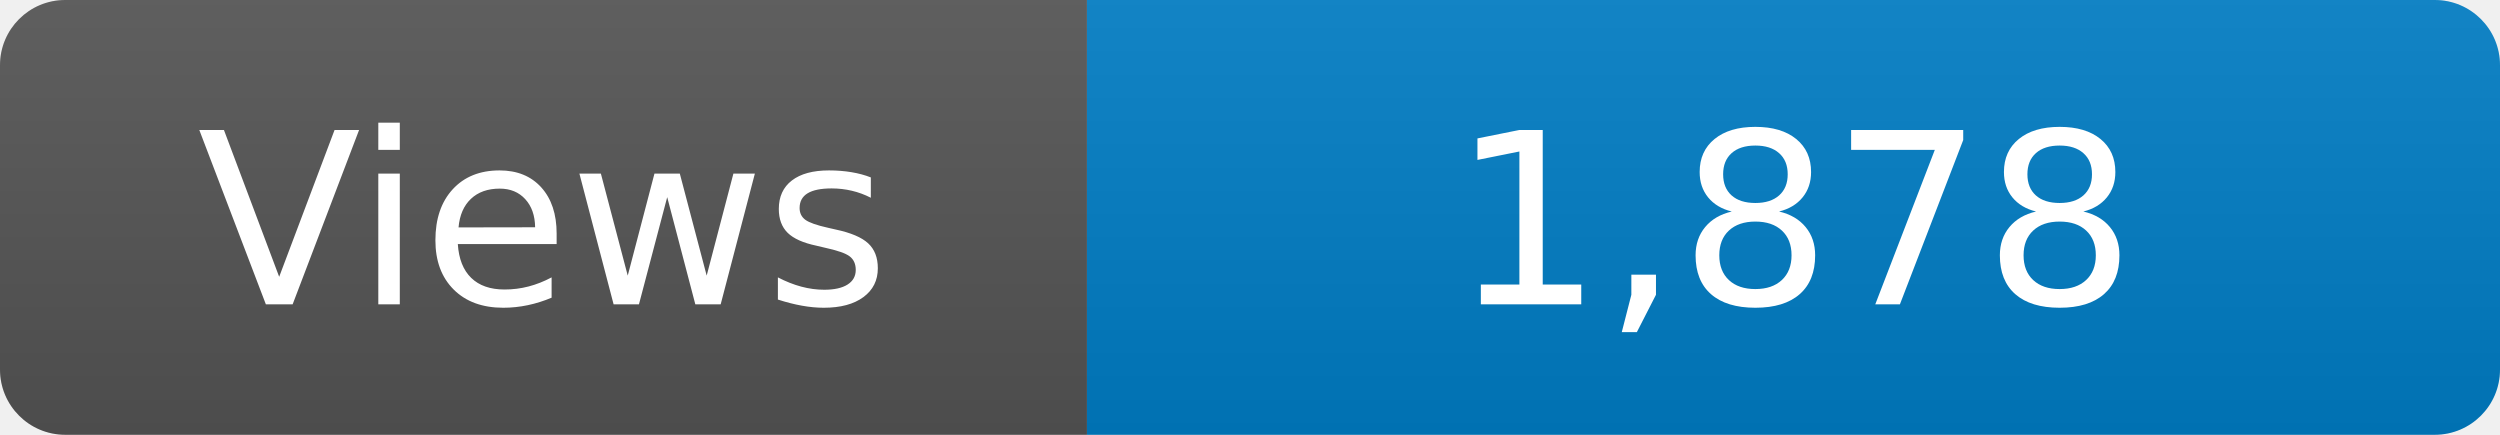
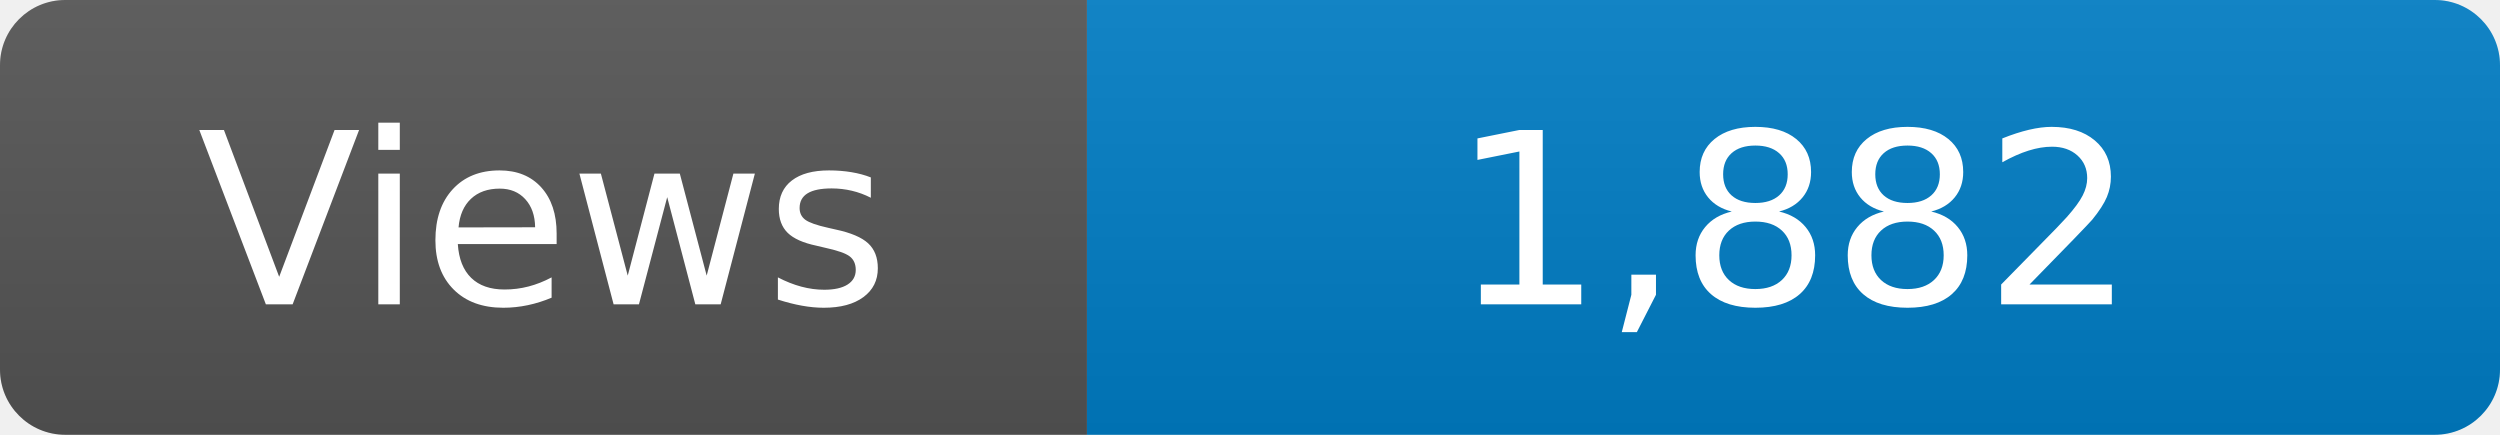
<svg xmlns="http://www.w3.org/2000/svg" width="115" height="20" role="img" aria-label="Maintained?: yes">
  <linearGradient id="s" x2="0" y2="100%">
    <stop offset="0" stop-color="#bbb" stop-opacity=".1" />
    <stop offset="1" stop-opacity=".1" />
  </linearGradient>
  <clipPath id="r">
    <rect width="115" height="20" rx="3" fill="#fff" />
  </clipPath>
  <g clip-path="url(#r)">
    <rect width="50" height="20" fill="#555" />
    <rect x="50" width="160" height="20" fill="#007ec6" />
    <rect width="115" height="20" fill="url(#s)" />
  </g>
  <g fill="#fff" text-anchor="middle" font-family="Verdana,Geneva,DejaVu Sans,sans-serif" font-size="110">
    <text x="250" y="140" transform="scale(.1)" fill="#fff">Views</text>
-     <text x="825" y="140" transform="scale(.1)" fill="#fff">1,878</text>
+     <text x="825" y="140" transform="scale(.1)" fill="#fff">1,882</text>
  </g>
</svg>
